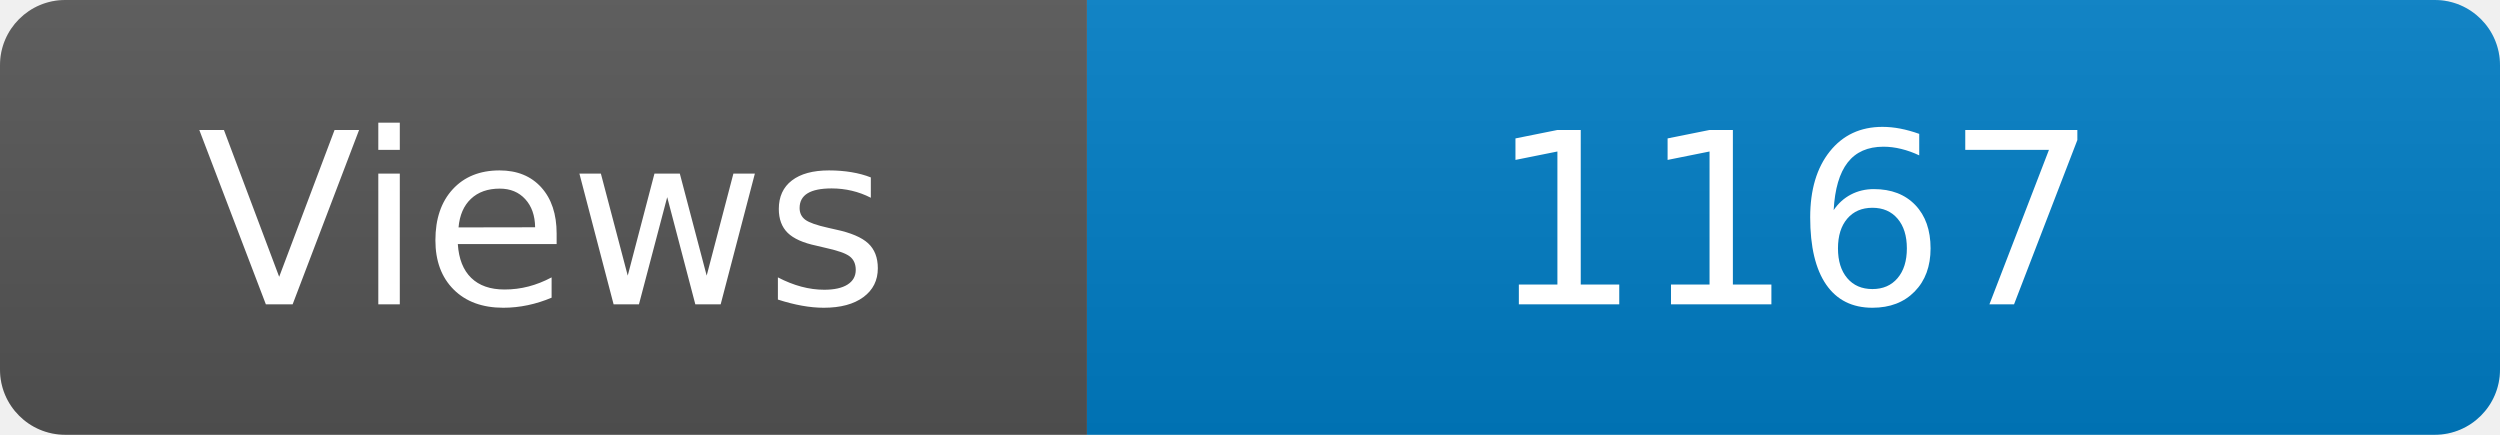
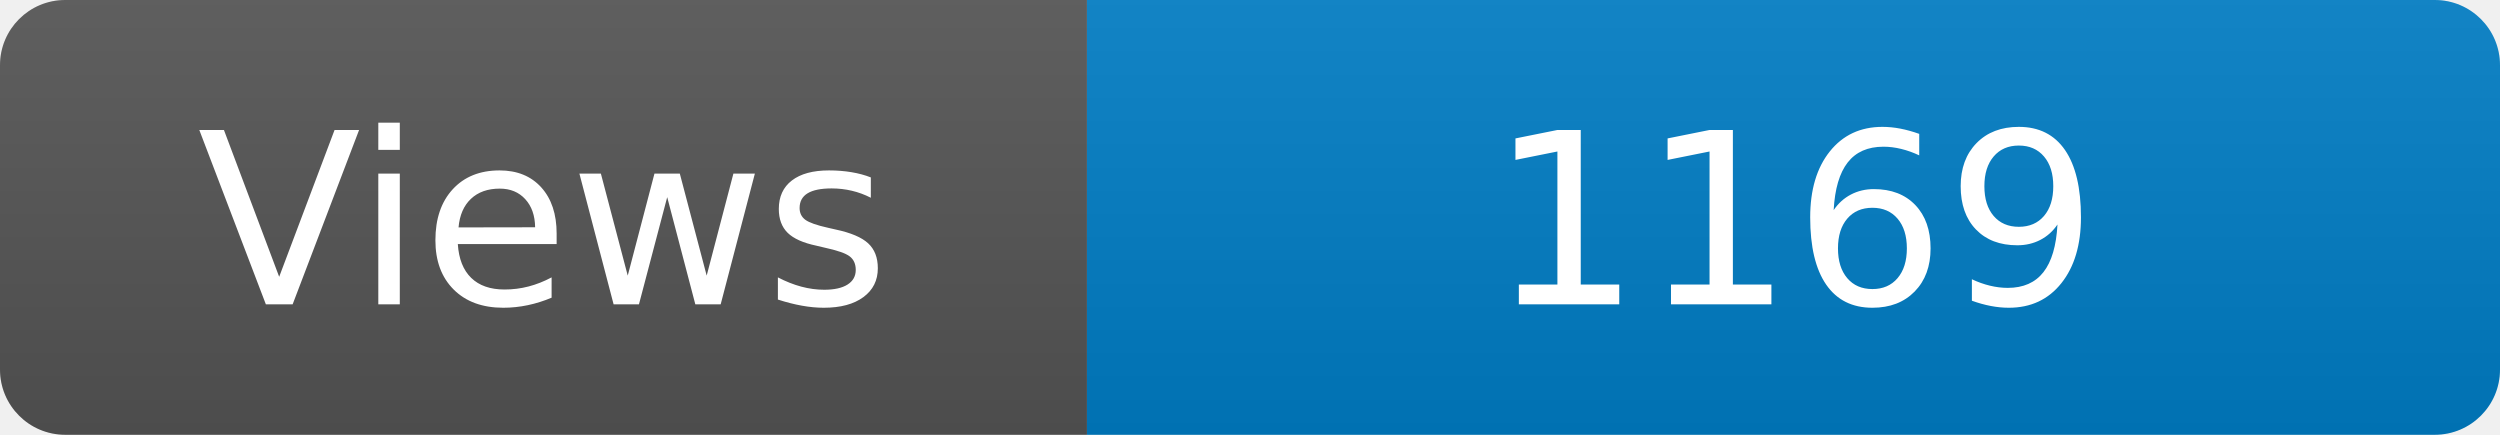
<svg xmlns="http://www.w3.org/2000/svg" width="115" height="20" role="img" aria-label="Maintained?: yes">
  <linearGradient id="s" x2="0" y2="100%">
    <stop offset="0" stop-color="#bbb" stop-opacity=".1" />
    <stop offset="1" stop-opacity=".1" />
  </linearGradient>
  <clipPath id="r">
    <rect width="115" height="20" rx="3" fill="#fff" />
  </clipPath>
  <g clip-path="url(#r)">
    <rect width="50" height="20" fill="#555" />
    <rect x="50" width="160" height="20" fill="#007ec6" />
    <rect width="115" height="20" fill="url(#s)" />
  </g>
  <g fill="#fff" text-anchor="middle" font-family="Verdana,Geneva,DejaVu Sans,sans-serif" font-size="110">
    <text x="250" y="140" transform="scale(.1)" fill="#fff">Views</text>
-     <text x="825" y="140" transform="scale(.1)" fill="#fff">1167</text>
+     <text x="825" y="140" transform="scale(.1)" fill="#fff">1169</text>
  </g>
</svg>
